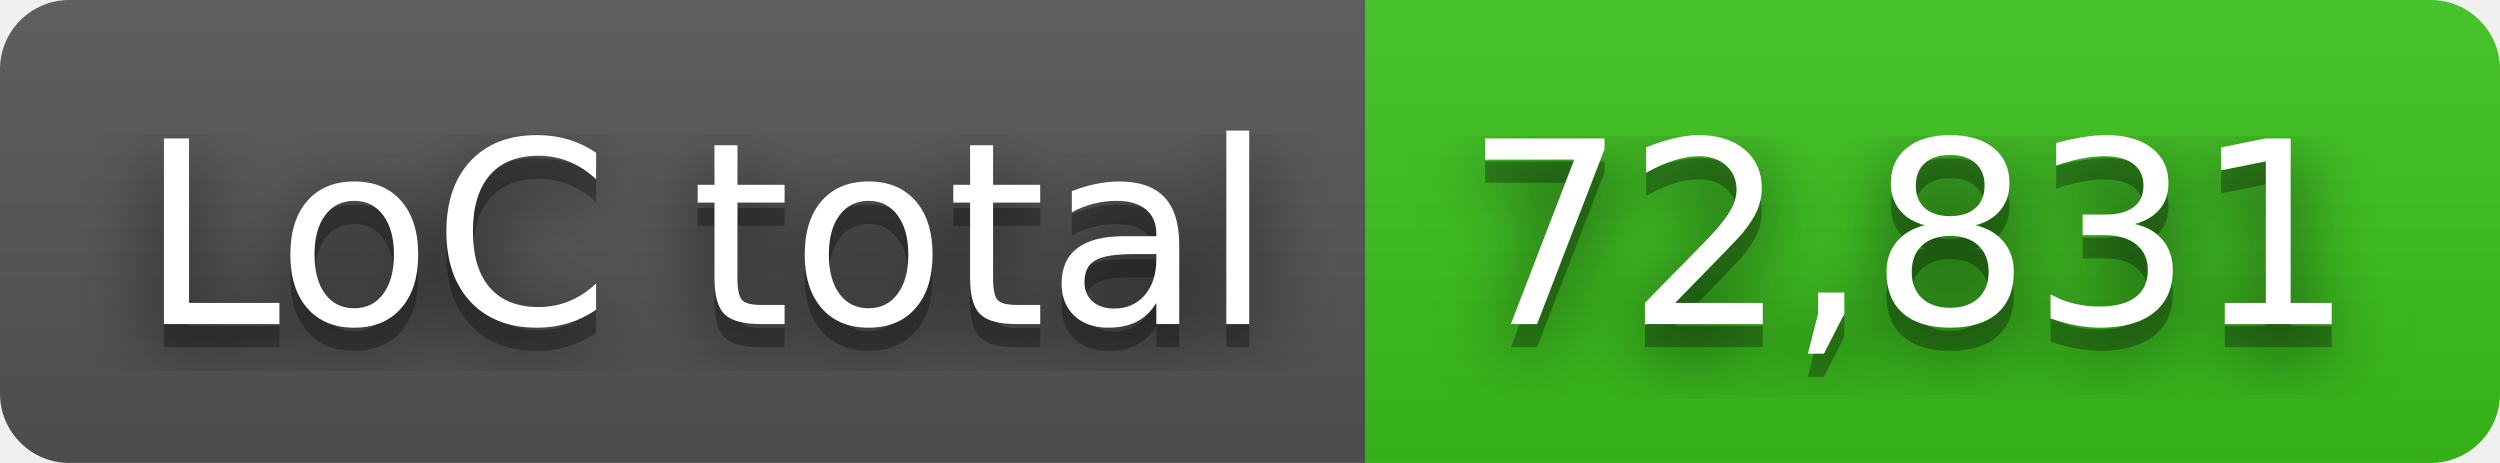
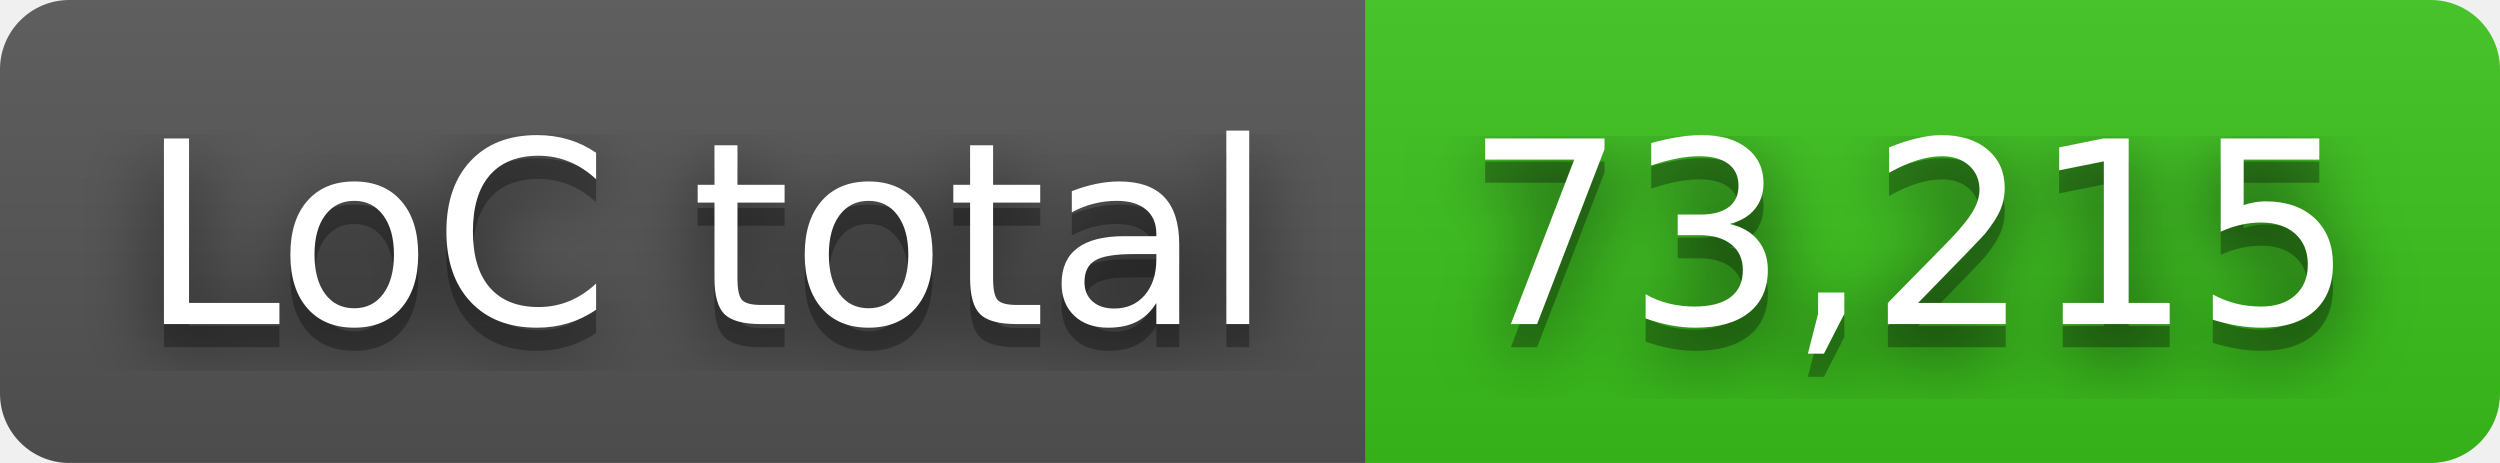
- <svg xmlns="http://www.w3.org/2000/svg" width="108" height="20" role="img" aria-label="LoC total: 72,831">
+ <svg xmlns="http://www.w3.org/2000/svg" width="108" height="20" role="img" aria-label="LoC total: 73,215">
  <filter id="blur">
    <feGaussianBlur in="SourceGraphic" stdDeviation="16" />
  </filter>
  <linearGradient id="s" x2="0" y2="100%">
    <stop offset="0" stop-color="#bbb" stop-opacity=".1" />
    <stop offset="1" stop-opacity=".1" />
  </linearGradient>
  <clipPath id="r">
    <rect width="108" height="20" rx="3" fill="#fff" />
  </clipPath>
  <g clip-path="url(#r)">
    <rect width="59" height="20" fill="#555" />
    <rect x="59" width="49" height="20" fill="#3bc41c" />
    <rect width="108" height="20" fill="url(#s)" />
  </g>
  <g fill="#fff" text-anchor="middle" font-family="Verdana,Geneva,DejaVu Sans,sans-serif" text-rendering="geometricPrecision" font-size="110">
    <text aria-hidden="true" x="305" y="150" fill="#010101" fill-opacity=".80" filter="url(#blur)" transform="scale(.1)" textLength="490">LoC total</text>
    <text aria-hidden="true" x="305" y="150" fill="#010101" fill-opacity=".3" transform="scale(.1)" textLength="490">LoC total</text>
    <text x="305" y="140" transform="scale(.1)" fill="#fff" textLength="490">LoC total</text>
-     <text aria-hidden="true" x="825" y="150" fill="#010101" fill-opacity=".80" filter="url(#blur)" transform="scale(.1)" textLength="390">72,831</text>
-     <text aria-hidden="true" x="825" y="150" fill="#010101" fill-opacity=".3" transform="scale(.1)" textLength="390">72,831</text>
-     <text x="825" y="140" transform="scale(.1)" fill="#fff" textLength="390">72,831</text>
+     <text aria-hidden="true" x="825" y="150" fill="#010101" fill-opacity=".80" filter="url(#blur)" transform="scale(.1)" textLength="390">73,215</text>
+     <text aria-hidden="true" x="825" y="150" fill="#010101" fill-opacity=".3" transform="scale(.1)" textLength="390">73,215</text>
+     <text x="825" y="140" transform="scale(.1)" fill="#fff" textLength="390">73,215</text>
  </g>
</svg>
